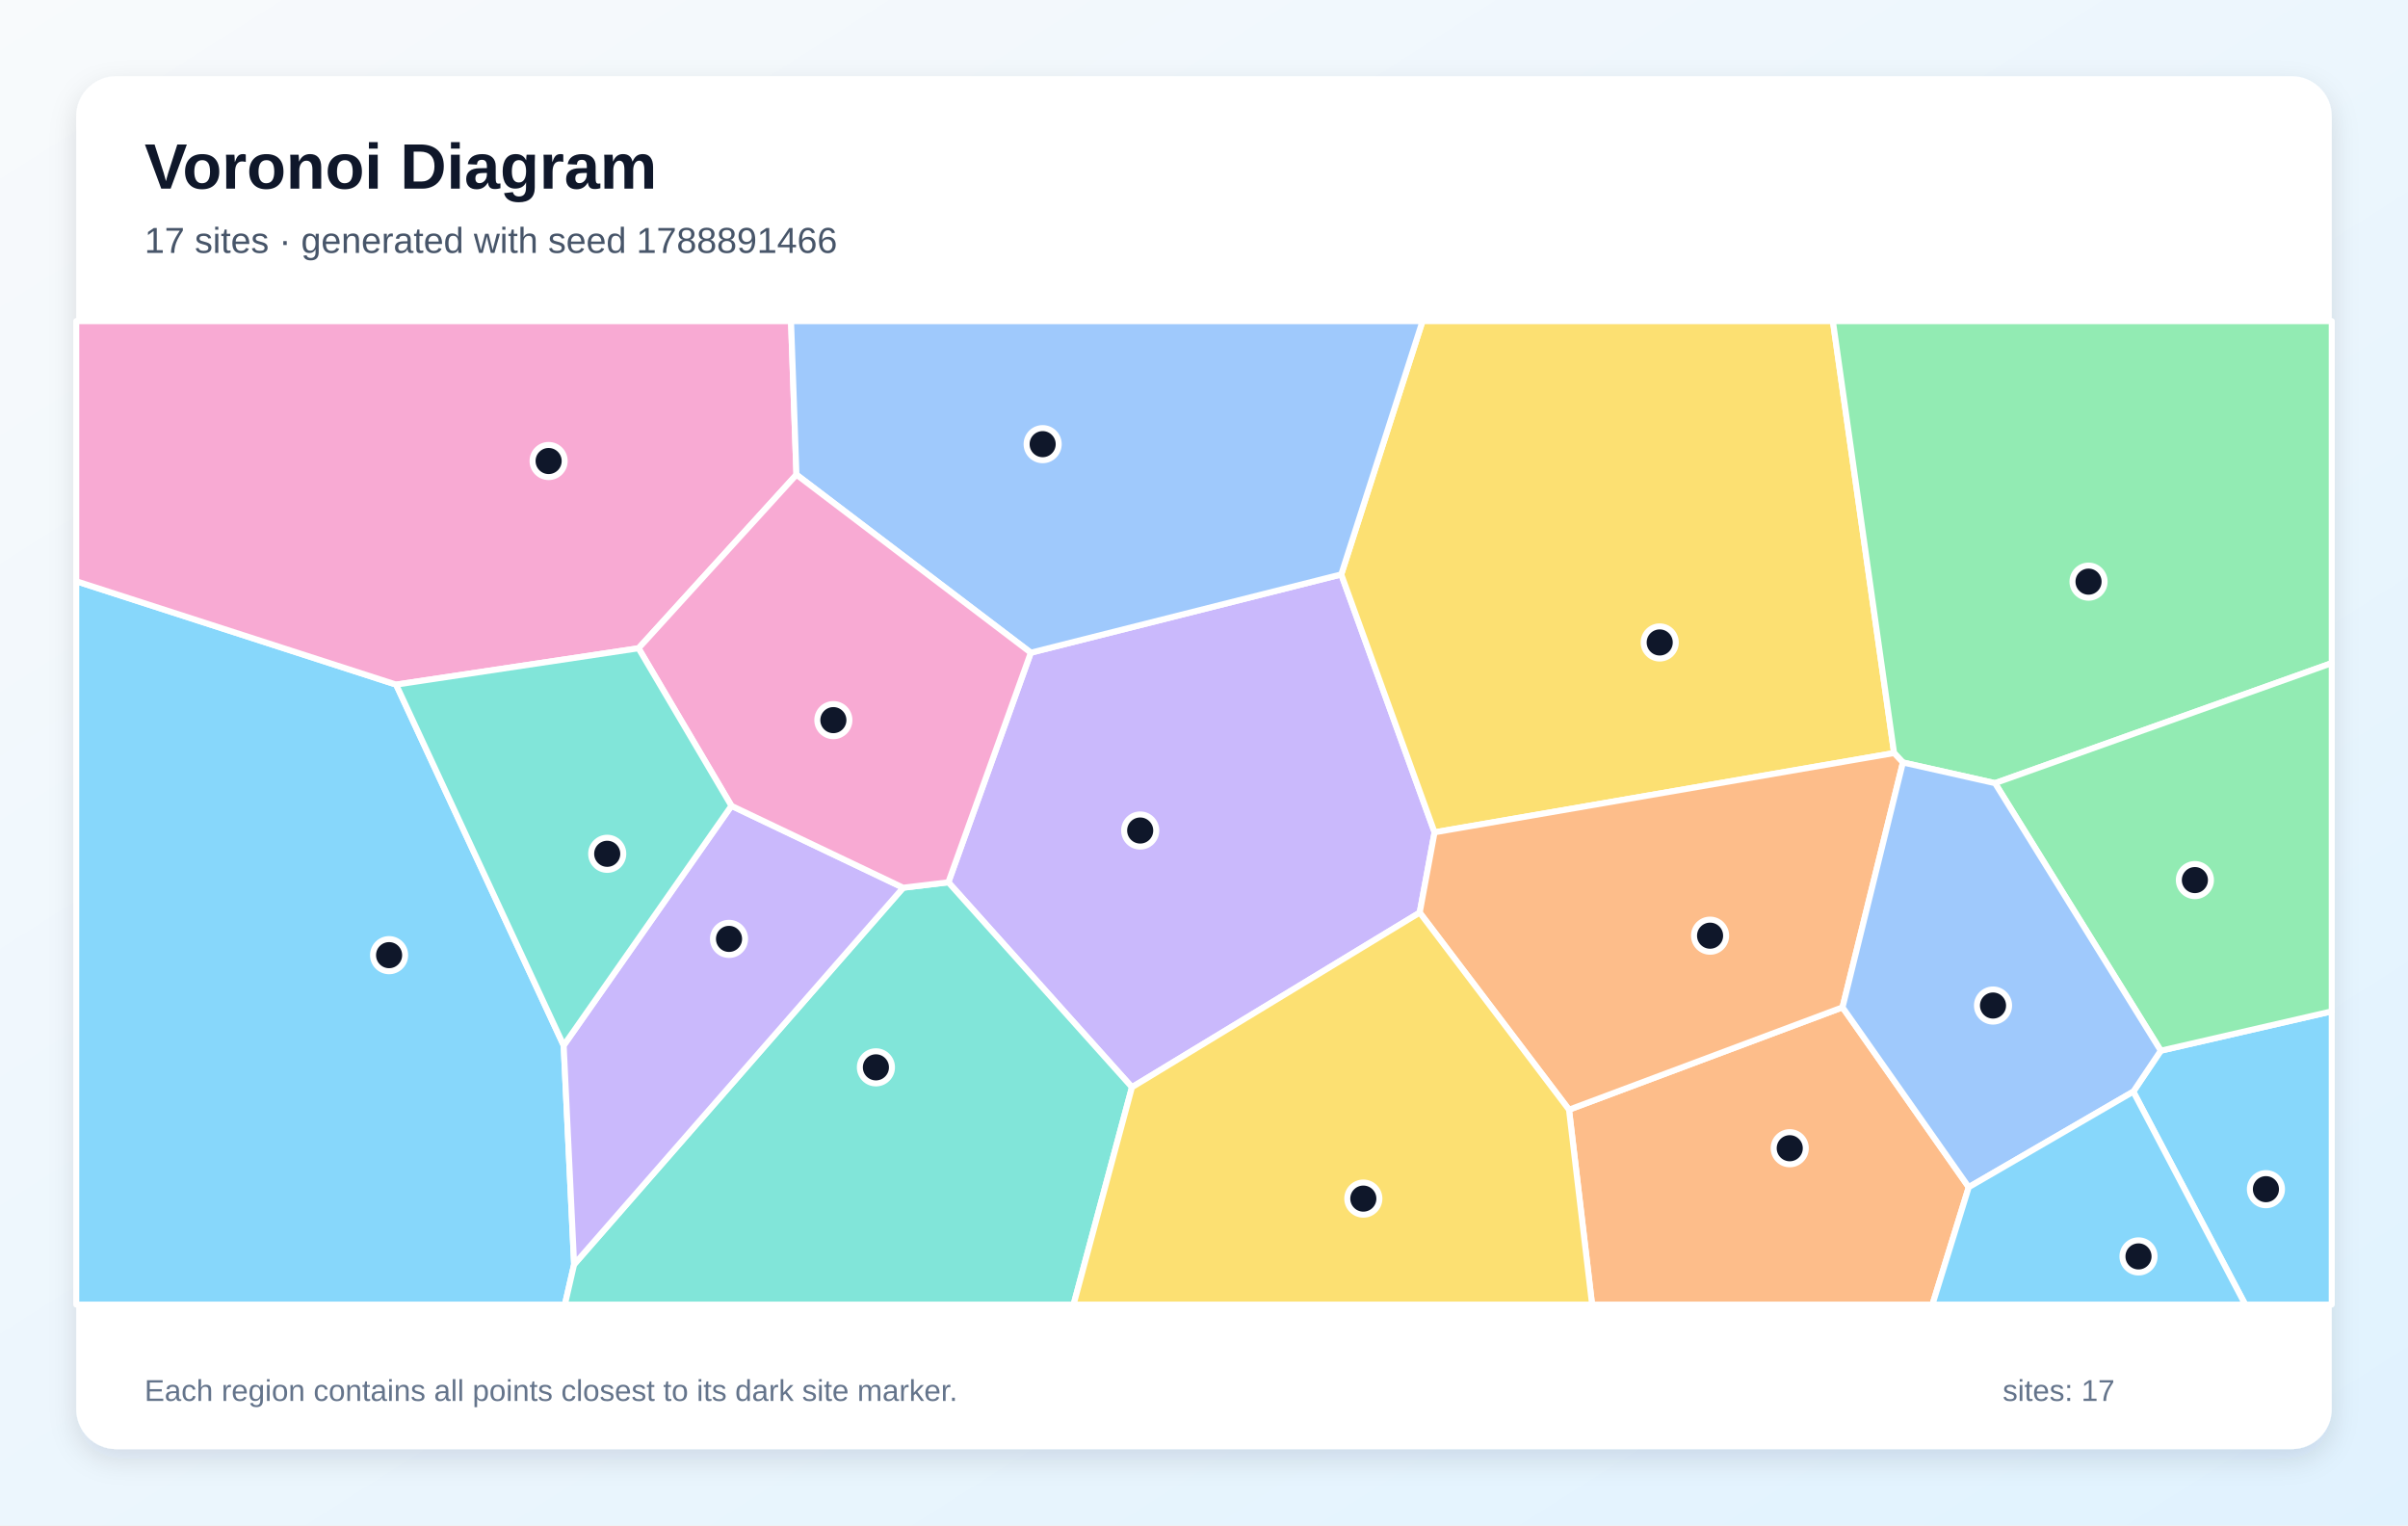
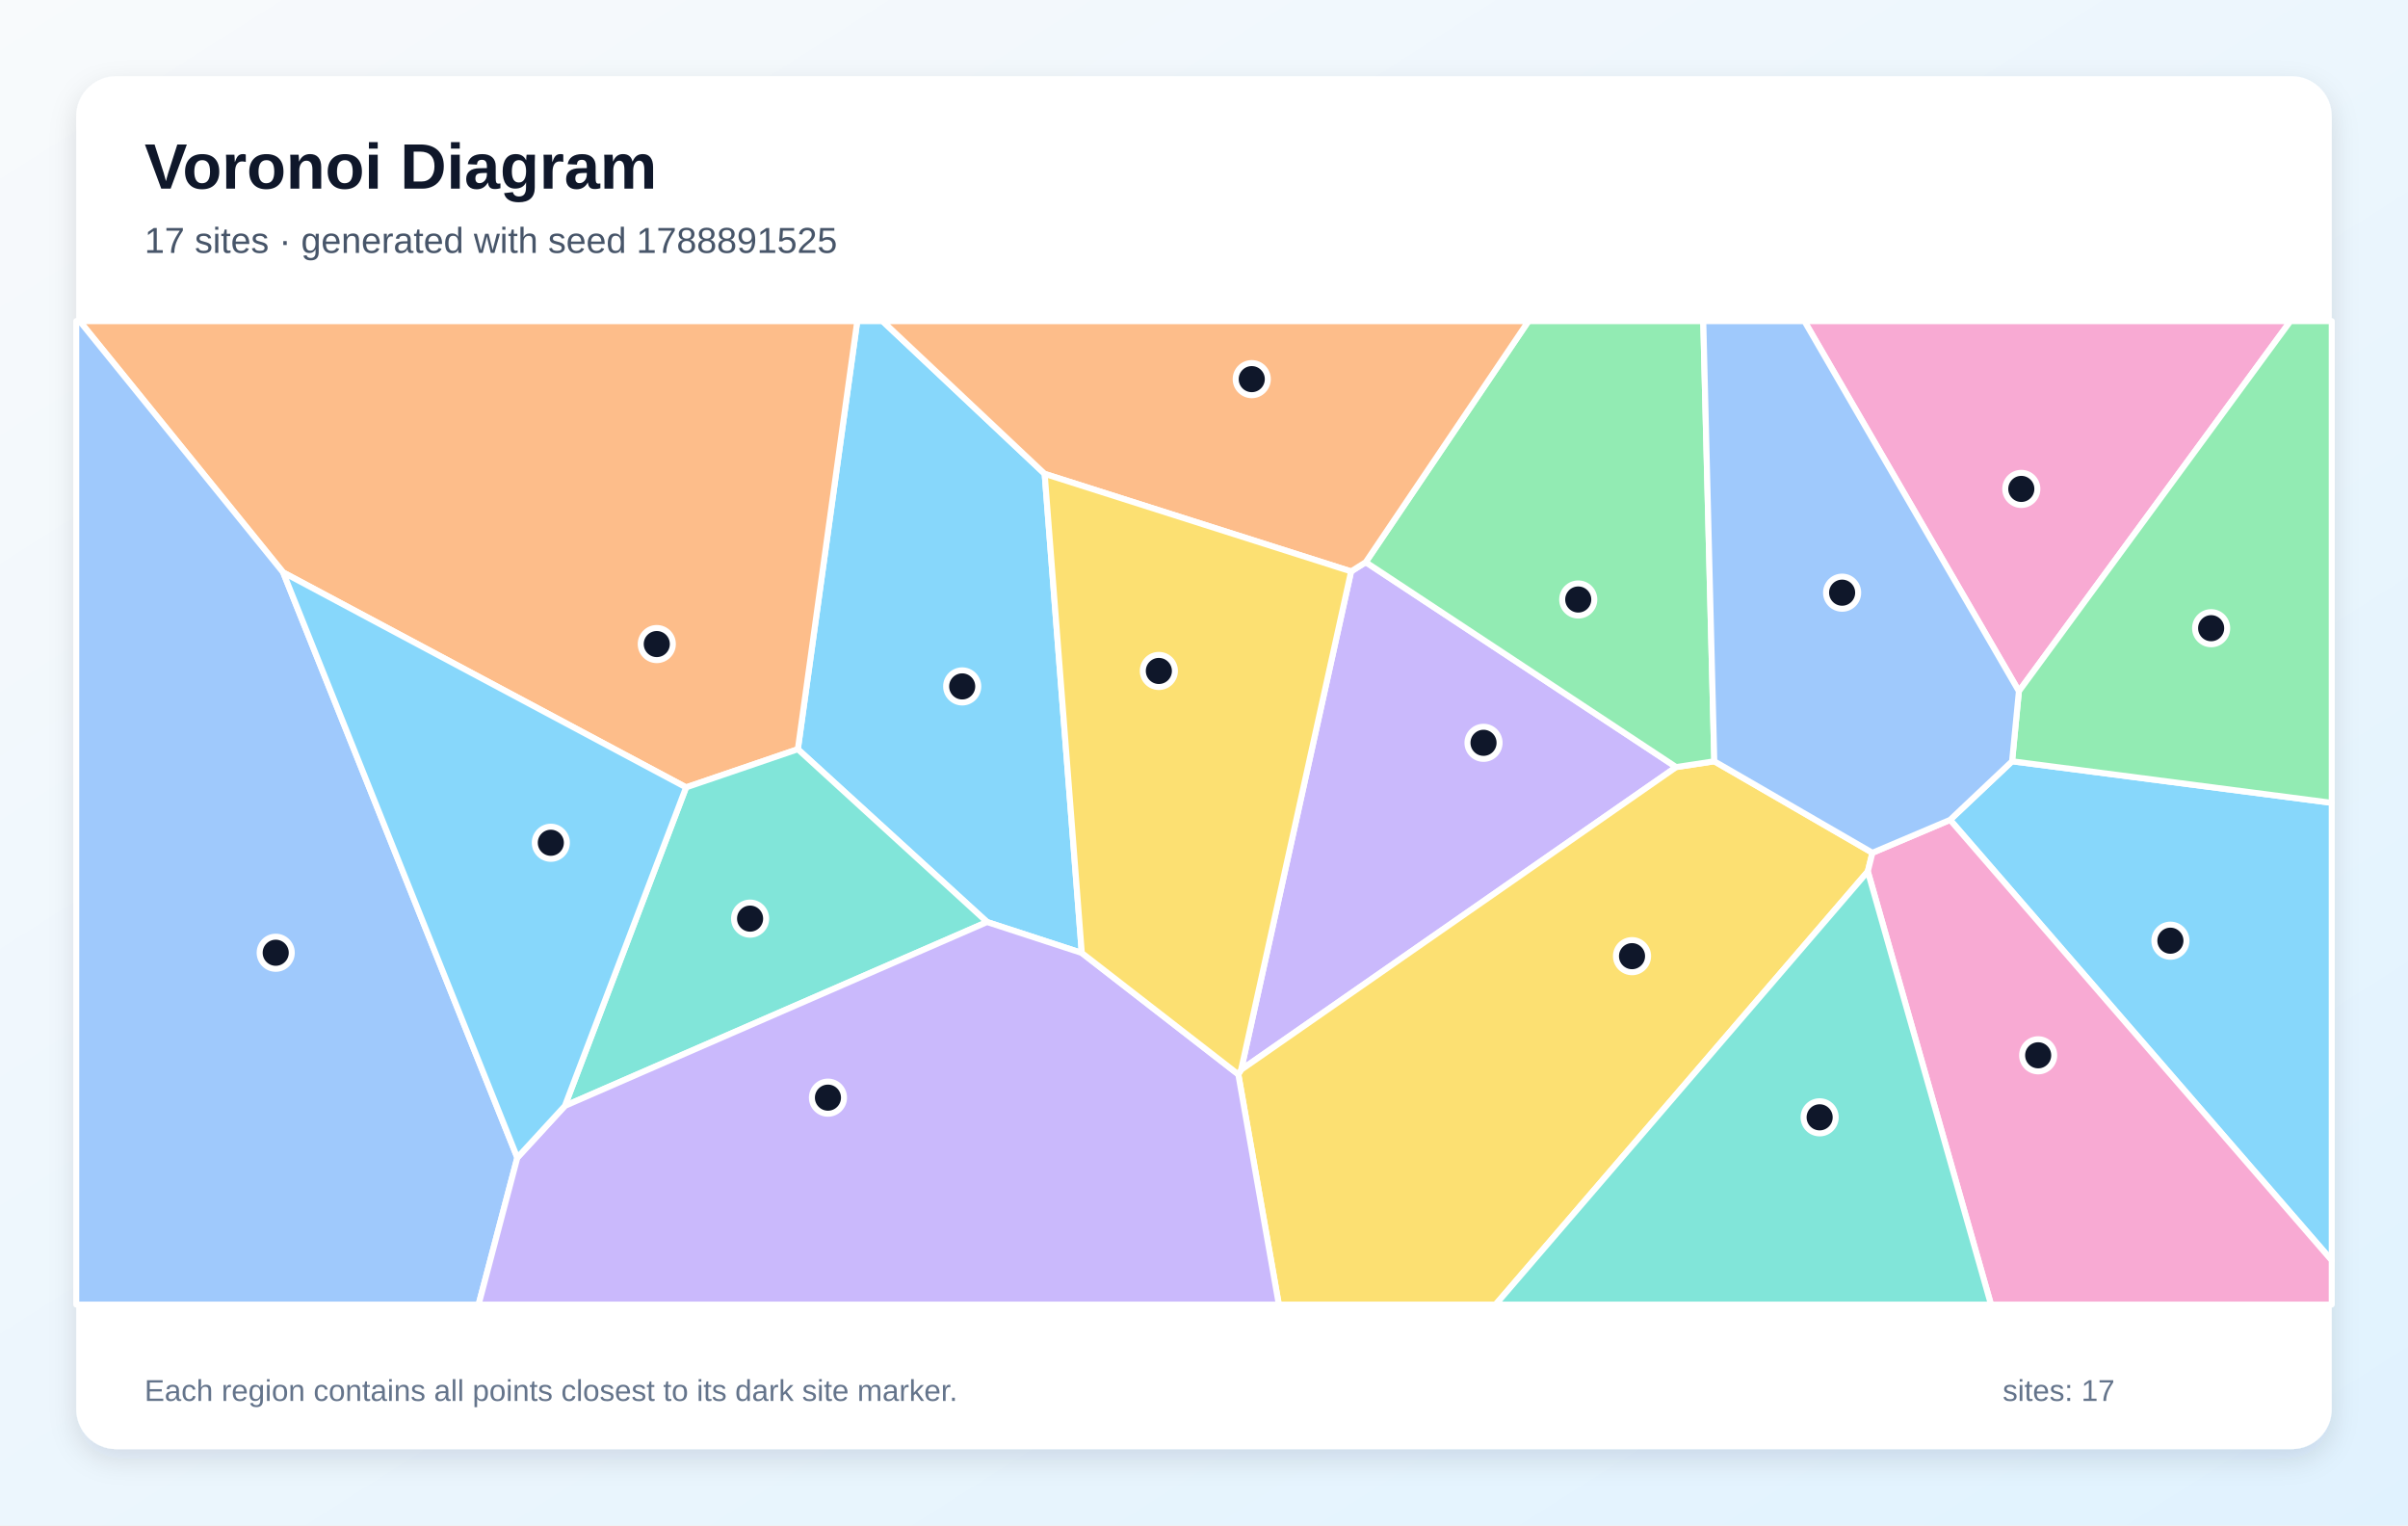
<svg xmlns="http://www.w3.org/2000/svg" width="1200" height="760" viewBox="0 0 1200 760" role="img" aria-labelledby="title description">
  <defs>
    <linearGradient id="background" x1="0" y1="0" x2="1" y2="1">
      <stop stop-color="#F8FAFC" />
      <stop offset="1" stop-color="#E0F2FE" />
    </linearGradient>
    <filter id="shadow" x="-10%" y="-10%" width="120%" height="120%">
      <feDropShadow dx="0" dy="5" stdDeviation="7" flood-color="#0F172A" flood-opacity=".12" />
    </filter>
  </defs>
  <rect width="1200" height="760" fill="url(#background)" />
  <rect x="38" y="38" width="1124" height="684" rx="20" fill="#FFFFFF" filter="url(#shadow)" />
  <g font-family="Arial, sans-serif">
    <text x="72" y="94" font-size="32" font-weight="700" fill="#0F172A">Voronoi Diagram</text>
-     <text x="72" y="126" font-size="18" fill="#475569">17 sites · generated with seed 1788891466</text>
+     <text x="72" y="126" font-size="18" fill="#475569">17 sites · generated with seed 1788891525</text>
  </g>
  <g stroke="#FFFFFF" stroke-width="3" stroke-linejoin="round">
-     <polygon points="38.0,289.6 197.4,341.1 280.9,520.9 286.1,630.0 281.5,650.0 38.0,650.0" fill="#38BDF8" fill-opacity="0.60" />
-     <polygon points="564.1,541.7 472.6,439.6 513.7,325.2 668.4,286.2 714.9,414.7 707.5,454.7" fill="#A78BFA" fill-opacity="0.60" />
-     <polygon points="396.9,236.5 318.2,323.0 197.4,341.1 38.0,289.6 38.0,160.0 394.2,160.0" fill="#F472B6" fill-opacity="0.60" />
-     <polygon points="781.9,552.9 918.2,501.9 981.1,591.5 963.0,650.0 793.4,650.0" fill="#FB923C" fill-opacity="0.60" />
-     <polygon points="943.9,375.2 714.9,414.7 668.4,286.2 708.9,160.0 913.4,160.0" fill="#FACC15" fill-opacity="0.60" />
-     <polygon points="994.2,390.2 948.3,379.9 943.9,375.2 913.4,160.0 1162.0,160.0 1162.0,330.4" fill="#4ADE80" fill-opacity="0.60" />
-     <polygon points="286.1,630.0 450.1,442.3 472.6,439.6 564.1,541.7 535.0,650.0 281.5,650.0" fill="#2DD4BF" fill-opacity="0.60" />
-     <polygon points="668.4,286.2 513.7,325.2 396.9,236.5 394.2,160.0 708.9,160.0" fill="#60A5FA" fill-opacity="0.60" />
-     <polygon points="1063.1,543.9 1076.8,523.5 1162.0,503.9 1162.0,650.0 1118.9,650.0" fill="#38BDF8" fill-opacity="0.60" />
-     <polygon points="364.5,401.5 450.1,442.3 286.1,630.0 280.9,520.9" fill="#A78BFA" fill-opacity="0.60" />
-     <polygon points="513.7,325.2 472.6,439.6 450.1,442.3 364.5,401.5 318.2,323.0 396.9,236.5" fill="#F472B6" fill-opacity="0.60" />
-     <polygon points="948.3,379.9 918.2,501.9 781.9,552.9 707.5,454.7 714.9,414.7 943.9,375.2" fill="#FB923C" fill-opacity="0.60" />
-     <polygon points="564.1,541.7 707.5,454.7 781.9,552.9 793.4,650.0 535.0,650.0" fill="#FACC15" fill-opacity="0.60" />
-     <polygon points="1076.8,523.5 994.2,390.2 1162.0,330.4 1162.0,503.9" fill="#4ADE80" fill-opacity="0.60" />
-     <polygon points="364.5,401.5 280.9,520.9 197.4,341.1 318.2,323.0" fill="#2DD4BF" fill-opacity="0.60" />
-     <polygon points="1076.8,523.5 1063.1,543.9 981.1,591.5 918.2,501.9 948.3,379.9 994.2,390.2" fill="#60A5FA" fill-opacity="0.60" />
-     <polygon points="981.1,591.5 1063.1,543.9 1118.9,650.0 963.0,650.0" fill="#38BDF8" fill-opacity="0.60" />
+     <polygon points="539.1,474.8 491.9,459.4 397.6,373.3 427.2,160.0 439.8,160.0 520.6,236.1" fill="#38BDF8" fill-opacity="0.60" />
+     <polygon points="673.3,284.7 680.6,280.1 835.3,382.2 618.5,533.0" fill="#A78BFA" fill-opacity="0.60" />
+     <polygon points="1006.1,344.4 899.2,160.0 1141.4,160.0" fill="#F472B6" fill-opacity="0.60" />
+     <polygon points="341.9,392.3 141.1,285.2 39.7,160.0 427.2,160.0 397.6,373.3" fill="#FB923C" fill-opacity="0.60" />
+     <polygon points="617.1,535.3 618.5,533.0 835.3,382.2 854.3,379.3 933.1,424.9 930.8,434.2 745.3,650.0 637.3,650.0" fill="#FACC15" fill-opacity="0.60" />
+     <polygon points="854.3,379.3 835.3,382.2 680.6,280.1 761.7,160.0 848.8,160.0" fill="#4ADE80" fill-opacity="0.60" />
+     <polygon points="281.5,551.0 341.9,392.3 397.6,373.3 491.9,459.4" fill="#2DD4BF" fill-opacity="0.60" />
+     <polygon points="38.0,160.0 39.7,160.0 141.1,285.2 257.8,576.8 238.5,650.0 38.0,650.0" fill="#60A5FA" fill-opacity="0.60" />
+     <polygon points="971.8,408.5 1002.7,379.3 1162.0,400.0 1162.0,628.0" fill="#38BDF8" fill-opacity="0.60" />
+     <polygon points="257.8,576.8 281.5,551.0 491.9,459.4 539.1,474.8 617.1,535.3 637.3,650.0 238.5,650.0" fill="#A78BFA" fill-opacity="0.60" />
+     <polygon points="930.8,434.2 933.1,424.9 971.8,408.5 1162.0,628.0 1162.0,650.0 992.2,650.0" fill="#F472B6" fill-opacity="0.60" />
+     <polygon points="680.6,280.1 673.3,284.7 520.6,236.1 439.8,160.0 761.7,160.0" fill="#FB923C" fill-opacity="0.60" />
+     <polygon points="617.1,535.3 539.1,474.8 520.6,236.1 673.3,284.7 618.5,533.0" fill="#FACC15" fill-opacity="0.60" />
+     <polygon points="1002.7,379.3 1006.1,344.4 1141.4,160.0 1162.0,160.0 1162.0,400.0" fill="#4ADE80" fill-opacity="0.60" />
+     <polygon points="930.8,434.2 992.2,650.0 745.3,650.0" fill="#2DD4BF" fill-opacity="0.60" />
+     <polygon points="1002.7,379.3 971.8,408.5 933.1,424.9 854.3,379.3 848.8,160.0 899.2,160.0 1006.1,344.4" fill="#60A5FA" fill-opacity="0.60" />
+     <polygon points="257.8,576.8 141.1,285.2 341.9,392.3 281.5,551.0" fill="#38BDF8" fill-opacity="0.60" />
  </g>
  <g>
-     <circle cx="193.9" cy="475.9" r="8" fill="#0F172A" stroke="#FFFFFF" stroke-width="3" />
-     <circle cx="568.2" cy="413.8" r="8" fill="#0F172A" stroke="#FFFFFF" stroke-width="3" />
-     <circle cx="273.4" cy="229.7" r="8" fill="#0F172A" stroke="#FFFFFF" stroke-width="3" />
-     <circle cx="891.9" cy="572.1" r="8" fill="#0F172A" stroke="#FFFFFF" stroke-width="3" />
-     <circle cx="827.1" cy="320.1" r="8" fill="#0F172A" stroke="#FFFFFF" stroke-width="3" />
-     <circle cx="1040.8" cy="289.8" r="8" fill="#0F172A" stroke="#FFFFFF" stroke-width="3" />
-     <circle cx="436.5" cy="531.8" r="8" fill="#0F172A" stroke="#FFFFFF" stroke-width="3" />
-     <circle cx="519.6" cy="221.3" r="8" fill="#0F172A" stroke="#FFFFFF" stroke-width="3" />
-     <circle cx="1129.2" cy="592.5" r="8" fill="#0F172A" stroke="#FFFFFF" stroke-width="3" />
-     <circle cx="363.3" cy="467.8" r="8" fill="#0F172A" stroke="#FFFFFF" stroke-width="3" />
-     <circle cx="415.3" cy="358.8" r="8" fill="#0F172A" stroke="#FFFFFF" stroke-width="3" />
-     <circle cx="852.2" cy="466.2" r="8" fill="#0F172A" stroke="#FFFFFF" stroke-width="3" />
-     <circle cx="679.4" cy="597.2" r="8" fill="#0F172A" stroke="#FFFFFF" stroke-width="3" />
-     <circle cx="1093.8" cy="438.5" r="8" fill="#0F172A" stroke="#FFFFFF" stroke-width="3" />
-     <circle cx="302.6" cy="425.4" r="8" fill="#0F172A" stroke="#FFFFFF" stroke-width="3" />
-     <circle cx="993.2" cy="501.0" r="8" fill="#0F172A" stroke="#FFFFFF" stroke-width="3" />
-     <circle cx="1065.7" cy="626.0" r="8" fill="#0F172A" stroke="#FFFFFF" stroke-width="3" />
+     <circle cx="479.5" cy="342.0" r="8" fill="#0F172A" stroke="#FFFFFF" stroke-width="3" />
+     <circle cx="739.3" cy="370.1" r="8" fill="#0F172A" stroke="#FFFFFF" stroke-width="3" />
+     <circle cx="1007.3" cy="243.6" r="8" fill="#0F172A" stroke="#FFFFFF" stroke-width="3" />
+     <circle cx="327.3" cy="320.9" r="8" fill="#0F172A" stroke="#FFFFFF" stroke-width="3" />
+     <circle cx="813.3" cy="476.4" r="8" fill="#0F172A" stroke="#FFFFFF" stroke-width="3" />
+     <circle cx="786.5" cy="298.7" r="8" fill="#0F172A" stroke="#FFFFFF" stroke-width="3" />
+     <circle cx="373.8" cy="457.7" r="8" fill="#0F172A" stroke="#FFFFFF" stroke-width="3" />
+     <circle cx="137.4" cy="474.7" r="8" fill="#0F172A" stroke="#FFFFFF" stroke-width="3" />
+     <circle cx="1081.6" cy="468.7" r="8" fill="#0F172A" stroke="#FFFFFF" stroke-width="3" />
+     <circle cx="412.6" cy="546.9" r="8" fill="#0F172A" stroke="#FFFFFF" stroke-width="3" />
+     <circle cx="1015.7" cy="525.8" r="8" fill="#0F172A" stroke="#FFFFFF" stroke-width="3" />
+     <circle cx="623.8" cy="188.9" r="8" fill="#0F172A" stroke="#FFFFFF" stroke-width="3" />
+     <circle cx="577.5" cy="334.3" r="8" fill="#0F172A" stroke="#FFFFFF" stroke-width="3" />
+     <circle cx="1101.9" cy="313.0" r="8" fill="#0F172A" stroke="#FFFFFF" stroke-width="3" />
+     <circle cx="906.8" cy="556.7" r="8" fill="#0F172A" stroke="#FFFFFF" stroke-width="3" />
+     <circle cx="918.0" cy="295.3" r="8" fill="#0F172A" stroke="#FFFFFF" stroke-width="3" />
+     <circle cx="274.5" cy="419.9" r="8" fill="#0F172A" stroke="#FFFFFF" stroke-width="3" />
  </g>
  <g font-family="Arial, sans-serif" font-size="15" fill="#64748B">
    <text x="72" y="698">Each region contains all points closest to its dark site marker.</text>
    <text x="998" y="698">sites: 17</text>
  </g>
</svg>
